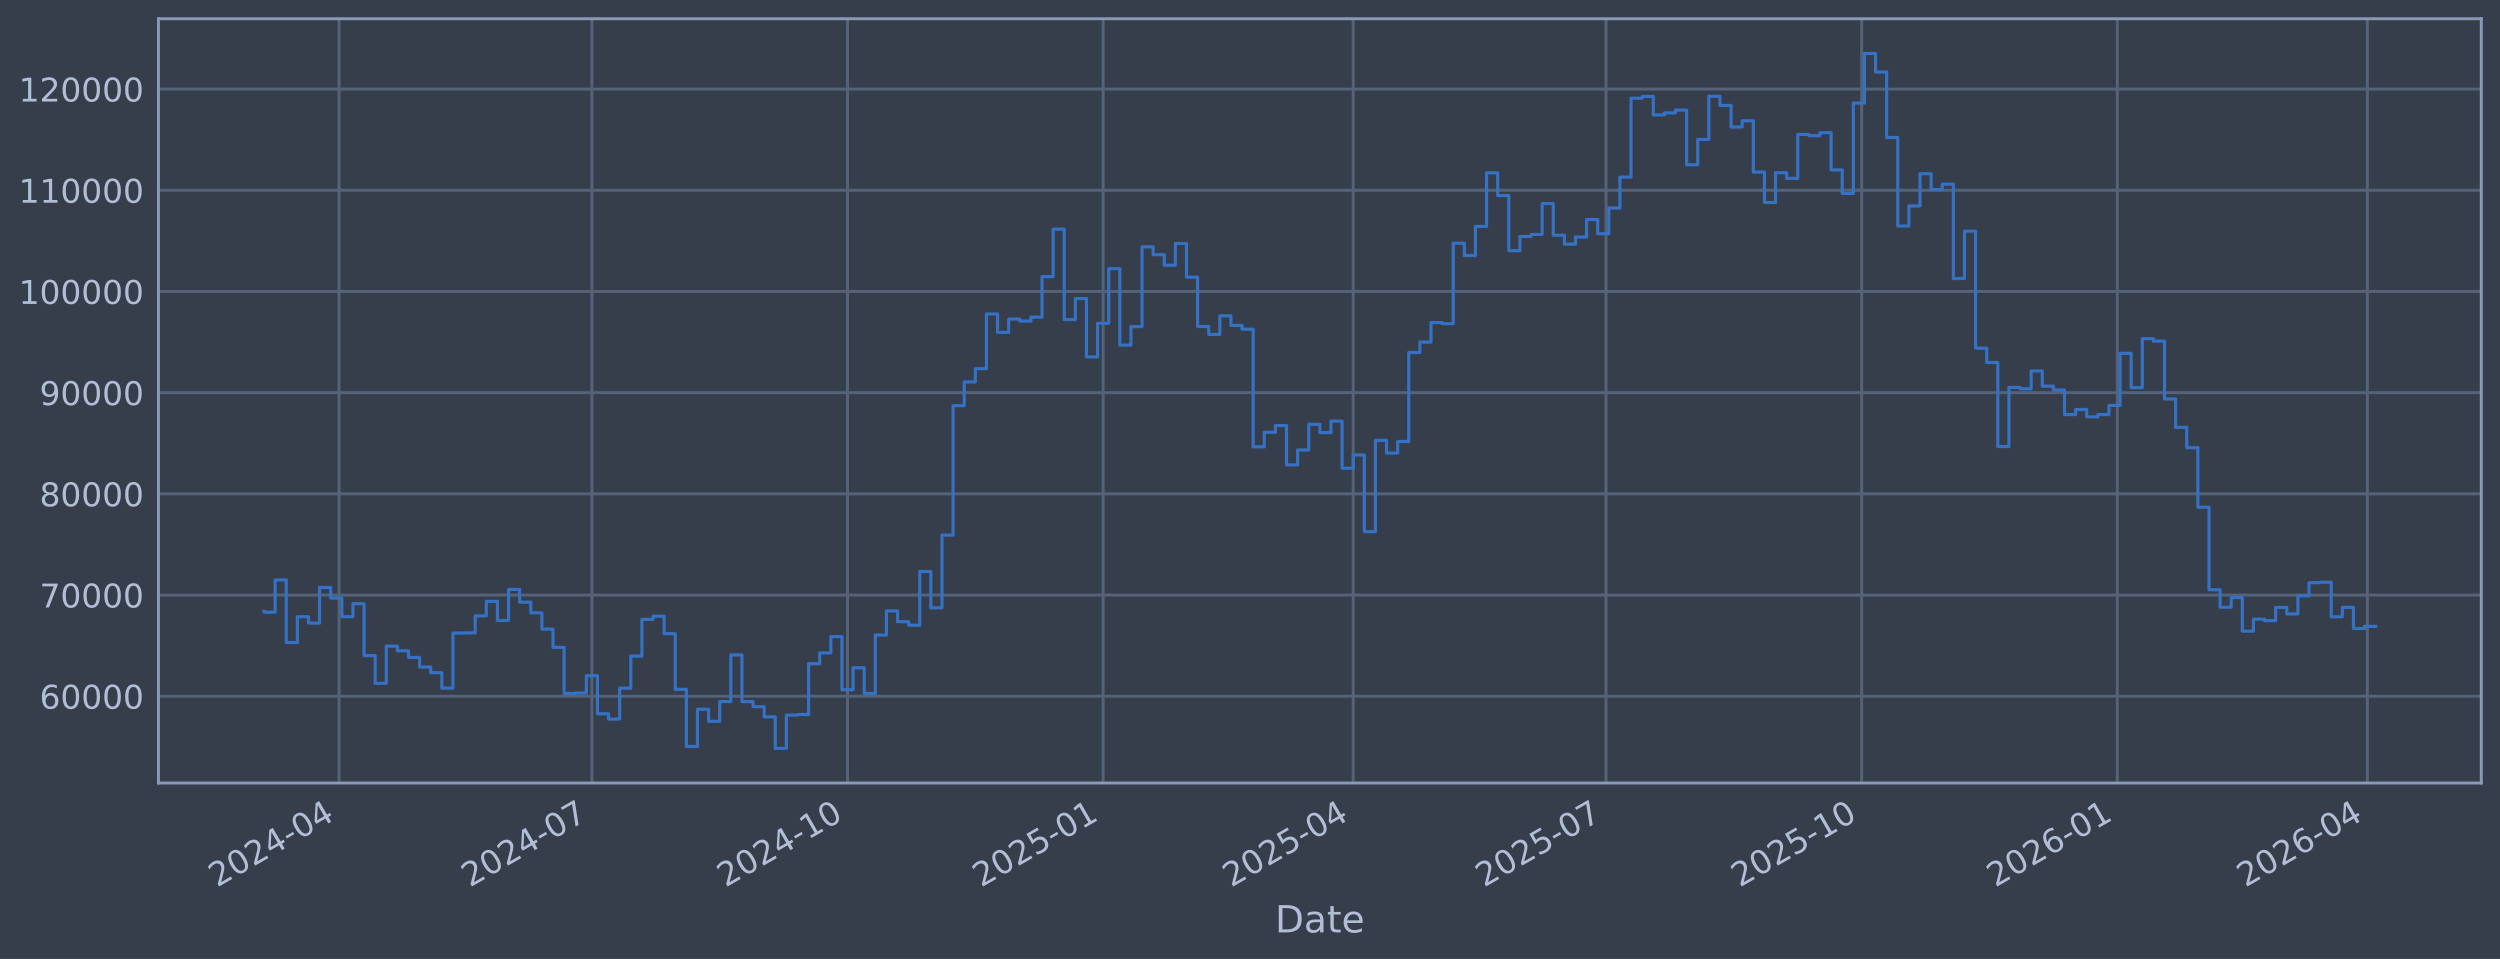
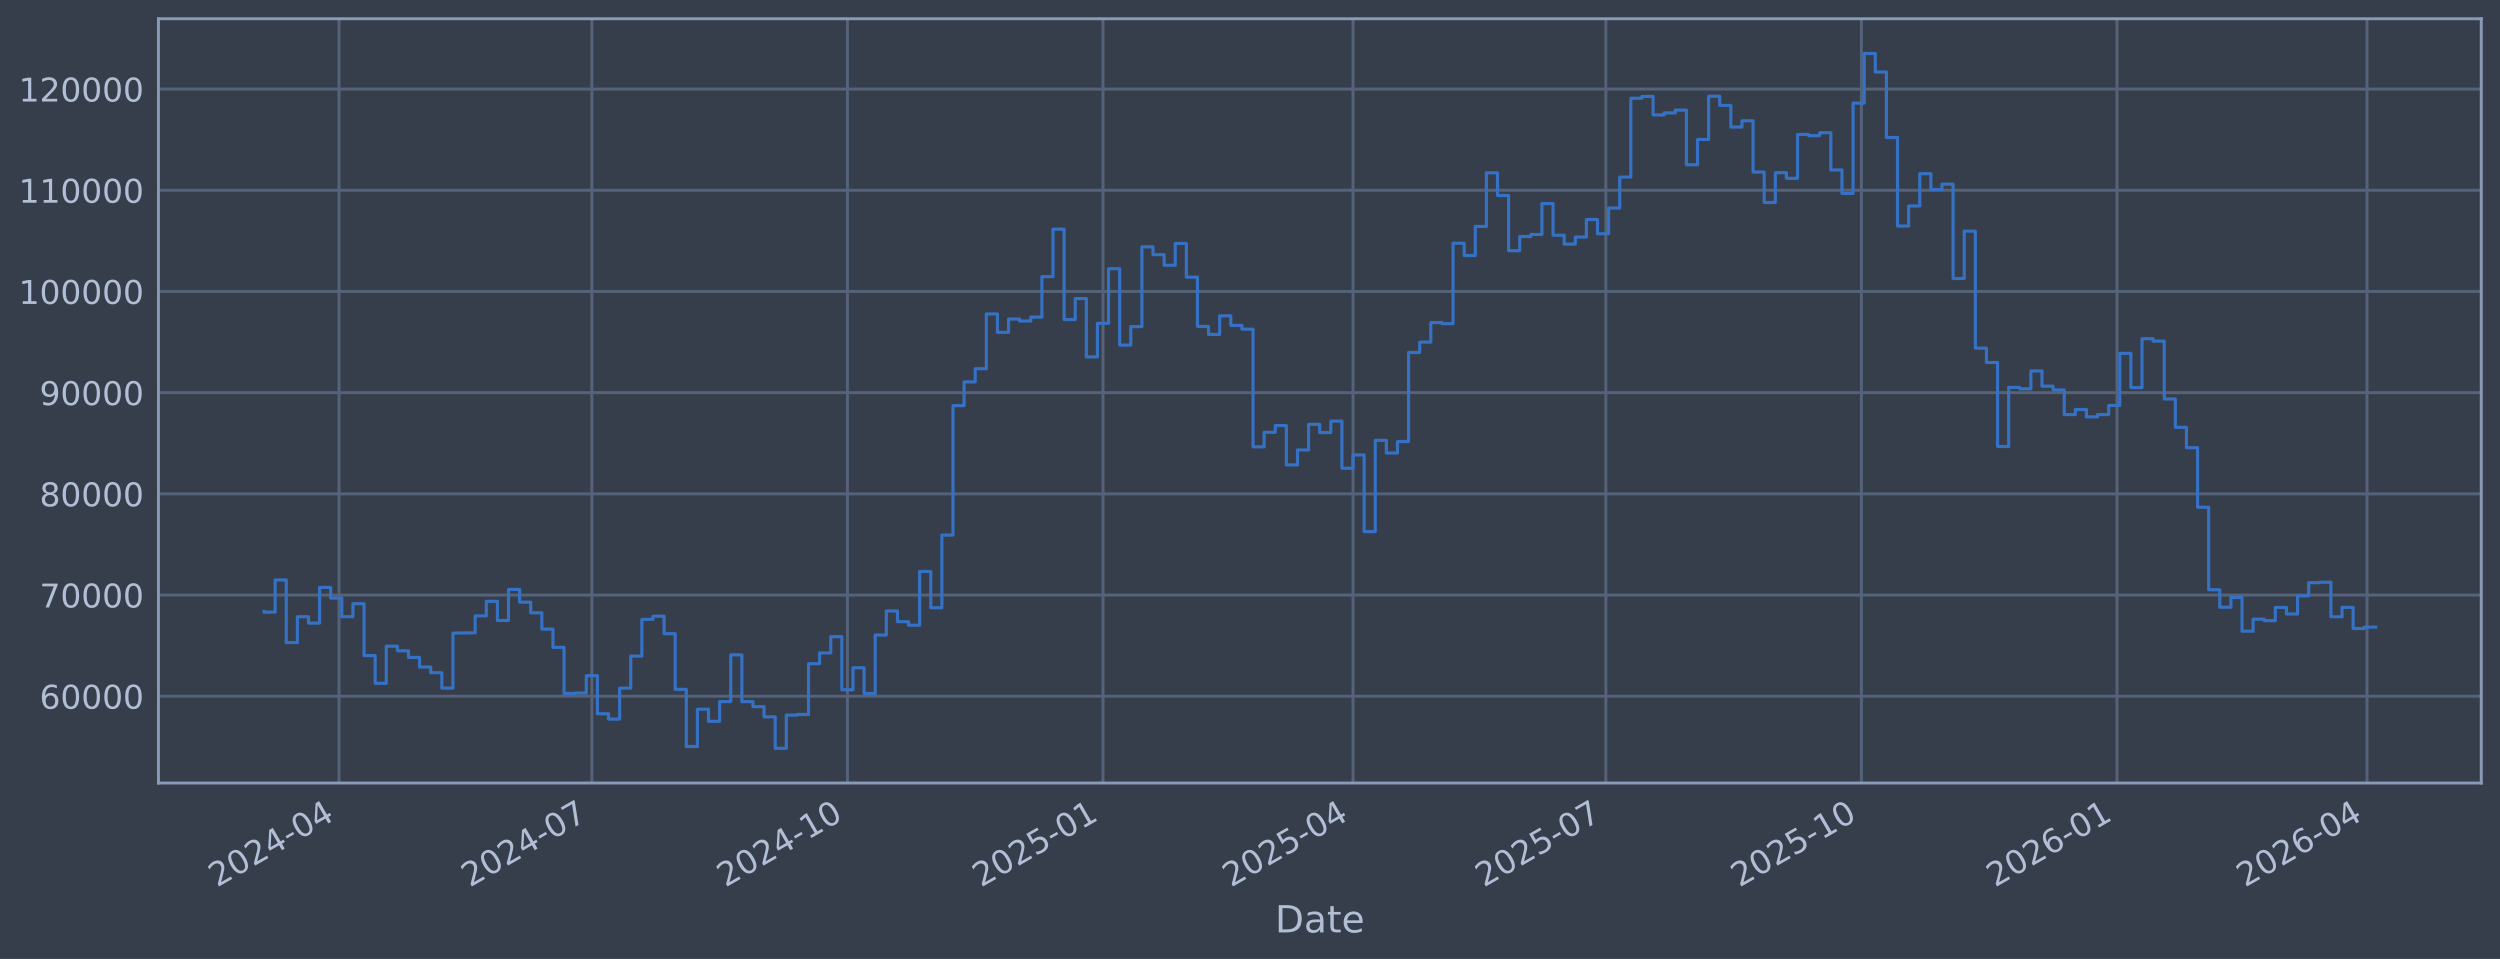
<svg xmlns="http://www.w3.org/2000/svg" xmlns:xlink="http://www.w3.org/1999/xlink" width="960.9pt" height="368.58pt" viewBox="0 0 960.9 368.58" version="1.1">
  <defs>
    <style type="text/css">*{stroke-linejoin: round; stroke-linecap: butt}</style>
  </defs>
  <g id="figure_1">
    <g id="patch_1">
      <path d="M 0 368.58  L 960.9 368.58  L 960.9 0  L 0 0  z " style="fill: #373e4b" />
    </g>
    <g id="axes_1">
      <g id="patch_2">
        <path d="M 60.901 300.96  L 953.701 300.96  L 953.701 7.2  L 60.901 7.2  z " style="fill: #373e4b" />
      </g>
      <g id="matplotlib.axis_1">
        <g id="xtick_1">
          <g id="line2d_1">
-             <path d="M 130.317 300.96  L 130.317 7.2  " clip-path="url(#p5bd92f1c86)" style="fill: none; stroke: #546379; stroke-width: 1.12; stroke-linecap: square" />
+             <path d="M 130.312 300.96  L 130.312 7.2  " clip-path="url(#paea7ab0f42)" style="fill: none; stroke: #546379; stroke-width: 1.12; stroke-linecap: square" />
          </g>
          <g id="line2d_2" />
          <g id="text_1">
-             <g style="fill: #b1bed6" transform="translate(83.4134 341.1745) rotate(-30) scale(0.126 -0.126)">
+             <g style="fill: #b1bed6" transform="translate(83.40892 341.1745) rotate(-30) scale(0.126 -0.126)">
              <defs>
                <path id="DejaVuSans-32" d="M 1228 531  L 3431 531  L 3431 0  L 469 0  L 469 531  Q 828 903 1448 1529  Q 2069 2156 2228 2338  Q 2531 2678 2651 2914  Q 2772 3150 2772 3378  Q 2772 3750 2511 3984  Q 2250 4219 1831 4219  Q 1534 4219 1204 4116  Q 875 4013 500 3803  L 500 4441  Q 881 4594 1212 4672  Q 1544 4750 1819 4750  Q 2544 4750 2975 4387  Q 3406 4025 3406 3419  Q 3406 3131 3298 2873  Q 3191 2616 2906 2266  Q 2828 2175 2409 1742  Q 1991 1309 1228 531  z " transform="scale(0.015625)" />
                <path id="DejaVuSans-30" d="M 2034 4250  Q 1547 4250 1301 3770  Q 1056 3291 1056 2328  Q 1056 1369 1301 889  Q 1547 409 2034 409  Q 2525 409 2770 889  Q 3016 1369 3016 2328  Q 3016 3291 2770 3770  Q 2525 4250 2034 4250  z M 2034 4750  Q 2819 4750 3233 4129  Q 3647 3509 3647 2328  Q 3647 1150 3233 529  Q 2819 -91 2034 -91  Q 1250 -91 836 529  Q 422 1150 422 2328  Q 422 3509 836 4129  Q 1250 4750 2034 4750  z " transform="scale(0.015625)" />
                <path id="DejaVuSans-34" d="M 2419 4116  L 825 1625  L 2419 1625  L 2419 4116  z M 2253 4666  L 3047 4666  L 3047 1625  L 3713 1625  L 3713 1100  L 3047 1100  L 3047 0  L 2419 0  L 2419 1100  L 313 1100  L 313 1709  L 2253 4666  z " transform="scale(0.015625)" />
                <path id="DejaVuSans-2d" d="M 313 2009  L 1997 2009  L 1997 1497  L 313 1497  L 313 2009  z " transform="scale(0.015625)" />
              </defs>
              <use xlink:href="#DejaVuSans-32" />
              <use xlink:href="#DejaVuSans-30" transform="translate(63.62305 0)" />
              <use xlink:href="#DejaVuSans-32" transform="translate(127.2461 0)" />
              <use xlink:href="#DejaVuSans-34" transform="translate(190.8691 0)" />
              <use xlink:href="#DejaVuSans-2d" transform="translate(254.4922 0)" />
              <use xlink:href="#DejaVuSans-30" transform="translate(290.5762 0)" />
              <use xlink:href="#DejaVuSans-34" transform="translate(354.1992 0)" />
            </g>
          </g>
        </g>
        <g id="xtick_2">
          <g id="line2d_3">
-             <path d="M 227.499 300.96  L 227.499 7.2  " clip-path="url(#p5bd92f1c86)" style="fill: none; stroke: #546379; stroke-width: 1.12; stroke-linecap: square" />
+             <path d="M 227.48 300.96  L 227.48 7.2  " clip-path="url(#paea7ab0f42)" style="fill: none; stroke: #546379; stroke-width: 1.12; stroke-linecap: square" />
          </g>
          <g id="line2d_4" />
          <g id="text_2">
-             <g style="fill: #b1bed6" transform="translate(180.5959 341.1745) rotate(-30) scale(0.126 -0.126)">
+             <g style="fill: #b1bed6" transform="translate(180.5763 341.1745) rotate(-30) scale(0.126 -0.126)">
              <defs>
                <path id="DejaVuSans-37" d="M 525 4666  L 3525 4666  L 3525 4397  L 1831 0  L 1172 0  L 2766 4134  L 525 4134  L 525 4666  z " transform="scale(0.015625)" />
              </defs>
              <use xlink:href="#DejaVuSans-32" />
              <use xlink:href="#DejaVuSans-30" transform="translate(63.62305 0)" />
              <use xlink:href="#DejaVuSans-32" transform="translate(127.2461 0)" />
              <use xlink:href="#DejaVuSans-34" transform="translate(190.8691 0)" />
              <use xlink:href="#DejaVuSans-2d" transform="translate(254.4922 0)" />
              <use xlink:href="#DejaVuSans-30" transform="translate(290.5762 0)" />
              <use xlink:href="#DejaVuSans-37" transform="translate(354.1992 0)" />
            </g>
          </g>
        </g>
        <g id="xtick_3">
          <g id="line2d_5">
-             <path d="M 325.75 300.96  L 325.75 7.2  " clip-path="url(#p5bd92f1c86)" style="fill: none; stroke: #546379; stroke-width: 1.12; stroke-linecap: square" />
+             <path d="M 325.715 300.96  L 325.715 7.2  " clip-path="url(#paea7ab0f42)" style="fill: none; stroke: #546379; stroke-width: 1.12; stroke-linecap: square" />
          </g>
          <g id="line2d_6" />
          <g id="text_3">
-             <g style="fill: #b1bed6" transform="translate(278.8463 341.1745) rotate(-30) scale(0.126 -0.126)">
+             <g style="fill: #b1bed6" transform="translate(278.8114 341.1745) rotate(-30) scale(0.126 -0.126)">
              <defs>
                <path id="DejaVuSans-31" d="M 794 531  L 1825 531  L 1825 4091  L 703 3866  L 703 4441  L 1819 4666  L 2450 4666  L 2450 531  L 3481 531  L 3481 0  L 794 0  L 794 531  z " transform="scale(0.015625)" />
              </defs>
              <use xlink:href="#DejaVuSans-32" />
              <use xlink:href="#DejaVuSans-30" transform="translate(63.62305 0)" />
              <use xlink:href="#DejaVuSans-32" transform="translate(127.2461 0)" />
              <use xlink:href="#DejaVuSans-34" transform="translate(190.8691 0)" />
              <use xlink:href="#DejaVuSans-2d" transform="translate(254.4922 0)" />
              <use xlink:href="#DejaVuSans-31" transform="translate(290.5762 0)" />
              <use xlink:href="#DejaVuSans-30" transform="translate(354.1992 0)" />
            </g>
          </g>
        </g>
        <g id="xtick_4">
          <g id="line2d_7">
-             <path d="M 424 300.96  L 424 7.2  " clip-path="url(#p5bd92f1c86)" style="fill: none; stroke: #546379; stroke-width: 1.12; stroke-linecap: square" />
+             <path d="M 423.95 300.96  L 423.95 7.2  " clip-path="url(#paea7ab0f42)" style="fill: none; stroke: #546379; stroke-width: 1.12; stroke-linecap: square" />
          </g>
          <g id="line2d_8" />
          <g id="text_4">
-             <g style="fill: #b1bed6" transform="translate(377.0967 341.1745) rotate(-30) scale(0.126 -0.126)">
+             <g style="fill: #b1bed6" transform="translate(377.0466 341.1745) rotate(-30) scale(0.126 -0.126)">
              <defs>
                <path id="DejaVuSans-35" d="M 691 4666  L 3169 4666  L 3169 4134  L 1269 4134  L 1269 2991  Q 1406 3038 1543 3061  Q 1681 3084 1819 3084  Q 2600 3084 3056 2656  Q 3513 2228 3513 1497  Q 3513 744 3044 326  Q 2575 -91 1722 -91  Q 1428 -91 1123 -41  Q 819 9 494 109  L 494 744  Q 775 591 1075 516  Q 1375 441 1709 441  Q 2250 441 2565 725  Q 2881 1009 2881 1497  Q 2881 1984 2565 2268  Q 2250 2553 1709 2553  Q 1456 2553 1204 2497  Q 953 2441 691 2322  L 691 4666  z " transform="scale(0.015625)" />
              </defs>
              <use xlink:href="#DejaVuSans-32" />
              <use xlink:href="#DejaVuSans-30" transform="translate(63.62305 0)" />
              <use xlink:href="#DejaVuSans-32" transform="translate(127.2461 0)" />
              <use xlink:href="#DejaVuSans-35" transform="translate(190.8691 0)" />
              <use xlink:href="#DejaVuSans-2d" transform="translate(254.4922 0)" />
              <use xlink:href="#DejaVuSans-30" transform="translate(290.5762 0)" />
              <use xlink:href="#DejaVuSans-31" transform="translate(354.1992 0)" />
            </g>
          </g>
        </g>
        <g id="xtick_5">
          <g id="line2d_9">
-             <path d="M 520.115 300.96  L 520.115 7.2  " clip-path="url(#p5bd92f1c86)" style="fill: none; stroke: #546379; stroke-width: 1.12; stroke-linecap: square" />
+             <path d="M 520.049 300.96  L 520.049 7.2  " clip-path="url(#paea7ab0f42)" style="fill: none; stroke: #546379; stroke-width: 1.12; stroke-linecap: square" />
          </g>
          <g id="line2d_10" />
          <g id="text_5">
-             <g style="fill: #b1bed6" transform="translate(473.2112 341.1745) rotate(-30) scale(0.126 -0.126)">
+             <g style="fill: #b1bed6" transform="translate(473.1461 341.1745) rotate(-30) scale(0.126 -0.126)">
              <use xlink:href="#DejaVuSans-32" />
              <use xlink:href="#DejaVuSans-30" transform="translate(63.62305 0)" />
              <use xlink:href="#DejaVuSans-32" transform="translate(127.2461 0)" />
              <use xlink:href="#DejaVuSans-35" transform="translate(190.8691 0)" />
              <use xlink:href="#DejaVuSans-2d" transform="translate(254.4922 0)" />
              <use xlink:href="#DejaVuSans-30" transform="translate(290.5762 0)" />
              <use xlink:href="#DejaVuSans-34" transform="translate(354.1992 0)" />
            </g>
          </g>
        </g>
        <g id="xtick_6">
          <g id="line2d_11">
-             <path d="M 617.297 300.96  L 617.297 7.2  " clip-path="url(#p5bd92f1c86)" style="fill: none; stroke: #546379; stroke-width: 1.12; stroke-linecap: square" />
+             <path d="M 617.217 300.96  L 617.217 7.2  " clip-path="url(#paea7ab0f42)" style="fill: none; stroke: #546379; stroke-width: 1.12; stroke-linecap: square" />
          </g>
          <g id="line2d_12" />
          <g id="text_6">
-             <g style="fill: #b1bed6" transform="translate(570.3937 341.1745) rotate(-30) scale(0.126 -0.126)">
+             <g style="fill: #b1bed6" transform="translate(570.3135 341.1745) rotate(-30) scale(0.126 -0.126)">
              <use xlink:href="#DejaVuSans-32" />
              <use xlink:href="#DejaVuSans-30" transform="translate(63.62305 0)" />
              <use xlink:href="#DejaVuSans-32" transform="translate(127.2461 0)" />
              <use xlink:href="#DejaVuSans-35" transform="translate(190.8691 0)" />
              <use xlink:href="#DejaVuSans-2d" transform="translate(254.4922 0)" />
              <use xlink:href="#DejaVuSans-30" transform="translate(290.5762 0)" />
              <use xlink:href="#DejaVuSans-37" transform="translate(354.1992 0)" />
            </g>
          </g>
        </g>
        <g id="xtick_7">
          <g id="line2d_13">
-             <path d="M 715.547 300.96  L 715.547 7.2  " clip-path="url(#p5bd92f1c86)" style="fill: none; stroke: #546379; stroke-width: 1.12; stroke-linecap: square" />
+             <path d="M 715.452 300.96  L 715.452 7.2  " clip-path="url(#paea7ab0f42)" style="fill: none; stroke: #546379; stroke-width: 1.12; stroke-linecap: square" />
          </g>
          <g id="line2d_14" />
          <g id="text_7">
-             <g style="fill: #b1bed6" transform="translate(668.6441 341.1745) rotate(-30) scale(0.126 -0.126)">
+             <g style="fill: #b1bed6" transform="translate(668.5486 341.1745) rotate(-30) scale(0.126 -0.126)">
              <use xlink:href="#DejaVuSans-32" />
              <use xlink:href="#DejaVuSans-30" transform="translate(63.62305 0)" />
              <use xlink:href="#DejaVuSans-32" transform="translate(127.2461 0)" />
              <use xlink:href="#DejaVuSans-35" transform="translate(190.8691 0)" />
              <use xlink:href="#DejaVuSans-2d" transform="translate(254.4922 0)" />
              <use xlink:href="#DejaVuSans-31" transform="translate(290.5762 0)" />
              <use xlink:href="#DejaVuSans-30" transform="translate(354.1992 0)" />
            </g>
          </g>
        </g>
        <g id="xtick_8">
          <g id="line2d_15">
-             <path d="M 813.798 300.96  L 813.798 7.2  " clip-path="url(#p5bd92f1c86)" style="fill: none; stroke: #546379; stroke-width: 1.12; stroke-linecap: square" />
+             <path d="M 813.687 300.96  L 813.687 7.2  " clip-path="url(#paea7ab0f42)" style="fill: none; stroke: #546379; stroke-width: 1.12; stroke-linecap: square" />
          </g>
          <g id="line2d_16" />
          <g id="text_8">
-             <g style="fill: #b1bed6" transform="translate(766.8945 341.1745) rotate(-30) scale(0.126 -0.126)">
+             <g style="fill: #b1bed6" transform="translate(766.7838 341.1745) rotate(-30) scale(0.126 -0.126)">
              <defs>
                <path id="DejaVuSans-36" d="M 2113 2584  Q 1688 2584 1439 2293  Q 1191 2003 1191 1497  Q 1191 994 1439 701  Q 1688 409 2113 409  Q 2538 409 2786 701  Q 3034 994 3034 1497  Q 3034 2003 2786 2293  Q 2538 2584 2113 2584  z M 3366 4563  L 3366 3988  Q 3128 4100 2886 4159  Q 2644 4219 2406 4219  Q 1781 4219 1451 3797  Q 1122 3375 1075 2522  Q 1259 2794 1537 2939  Q 1816 3084 2150 3084  Q 2853 3084 3261 2657  Q 3669 2231 3669 1497  Q 3669 778 3244 343  Q 2819 -91 2113 -91  Q 1303 -91 875 529  Q 447 1150 447 2328  Q 447 3434 972 4092  Q 1497 4750 2381 4750  Q 2619 4750 2861 4703  Q 3103 4656 3366 4563  z " transform="scale(0.015625)" />
              </defs>
              <use xlink:href="#DejaVuSans-32" />
              <use xlink:href="#DejaVuSans-30" transform="translate(63.62305 0)" />
              <use xlink:href="#DejaVuSans-32" transform="translate(127.2461 0)" />
              <use xlink:href="#DejaVuSans-36" transform="translate(190.8691 0)" />
              <use xlink:href="#DejaVuSans-2d" transform="translate(254.4922 0)" />
              <use xlink:href="#DejaVuSans-30" transform="translate(290.5762 0)" />
              <use xlink:href="#DejaVuSans-31" transform="translate(354.1992 0)" />
            </g>
          </g>
        </g>
        <g id="xtick_9">
          <g id="line2d_17">
-             <path d="M 909.912 300.96  L 909.912 7.2  " clip-path="url(#p5bd92f1c86)" style="fill: none; stroke: #546379; stroke-width: 1.12; stroke-linecap: square" />
+             <path d="M 909.787 300.96  L 909.787 7.2  " clip-path="url(#paea7ab0f42)" style="fill: none; stroke: #546379; stroke-width: 1.12; stroke-linecap: square" />
          </g>
          <g id="line2d_18" />
          <g id="text_9">
-             <g style="fill: #b1bed6" transform="translate(863.0091 341.1745) rotate(-30) scale(0.126 -0.126)">
+             <g style="fill: #b1bed6" transform="translate(862.8834 341.1745) rotate(-30) scale(0.126 -0.126)">
              <use xlink:href="#DejaVuSans-32" />
              <use xlink:href="#DejaVuSans-30" transform="translate(63.62305 0)" />
              <use xlink:href="#DejaVuSans-32" transform="translate(127.2461 0)" />
              <use xlink:href="#DejaVuSans-36" transform="translate(190.8691 0)" />
              <use xlink:href="#DejaVuSans-2d" transform="translate(254.4922 0)" />
              <use xlink:href="#DejaVuSans-30" transform="translate(290.5762 0)" />
              <use xlink:href="#DejaVuSans-34" transform="translate(354.1992 0)" />
            </g>
          </g>
        </g>
        <g id="text_10">
          <g style="fill: #b1bed6" transform="translate(490.0914 358.3856) scale(0.144 -0.144)">
            <defs>
              <path id="DejaVuSans-44" d="M 1259 4147  L 1259 519  L 2022 519  Q 2988 519 3436 956  Q 3884 1394 3884 2338  Q 3884 3275 3436 3711  Q 2988 4147 2022 4147  L 1259 4147  z M 628 4666  L 1925 4666  Q 3281 4666 3915 4102  Q 4550 3538 4550 2338  Q 4550 1131 3912 565  Q 3275 0 1925 0  L 628 0  L 628 4666  z " transform="scale(0.015625)" />
              <path id="DejaVuSans-61" d="M 2194 1759  Q 1497 1759 1228 1600  Q 959 1441 959 1056  Q 959 750 1161 570  Q 1363 391 1709 391  Q 2188 391 2477 730  Q 2766 1069 2766 1631  L 2766 1759  L 2194 1759  z M 3341 1997  L 3341 0  L 2766 0  L 2766 531  Q 2569 213 2275 61  Q 1981 -91 1556 -91  Q 1019 -91 701 211  Q 384 513 384 1019  Q 384 1609 779 1909  Q 1175 2209 1959 2209  L 2766 2209  L 2766 2266  Q 2766 2663 2505 2880  Q 2244 3097 1772 3097  Q 1472 3097 1187 3025  Q 903 2953 641 2809  L 641 3341  Q 956 3463 1253 3523  Q 1550 3584 1831 3584  Q 2591 3584 2966 3190  Q 3341 2797 3341 1997  z " transform="scale(0.015625)" />
              <path id="DejaVuSans-74" d="M 1172 4494  L 1172 3500  L 2356 3500  L 2356 3053  L 1172 3053  L 1172 1153  Q 1172 725 1289 603  Q 1406 481 1766 481  L 2356 481  L 2356 0  L 1766 0  Q 1100 0 847 248  Q 594 497 594 1153  L 594 3053  L 172 3053  L 172 3500  L 594 3500  L 594 4494  L 1172 4494  z " transform="scale(0.015625)" />
              <path id="DejaVuSans-65" d="M 3597 1894  L 3597 1613  L 953 1613  Q 991 1019 1311 708  Q 1631 397 2203 397  Q 2534 397 2845 478  Q 3156 559 3463 722  L 3463 178  Q 3153 47 2828 -22  Q 2503 -91 2169 -91  Q 1331 -91 842 396  Q 353 884 353 1716  Q 353 2575 817 3079  Q 1281 3584 2069 3584  Q 2775 3584 3186 3129  Q 3597 2675 3597 1894  z M 3022 2063  Q 3016 2534 2758 2815  Q 2500 3097 2075 3097  Q 1594 3097 1305 2825  Q 1016 2553 972 2059  L 3022 2063  z " transform="scale(0.015625)" />
            </defs>
            <use xlink:href="#DejaVuSans-44" />
            <use xlink:href="#DejaVuSans-61" transform="translate(77.00195 0)" />
            <use xlink:href="#DejaVuSans-74" transform="translate(138.2812 0)" />
            <use xlink:href="#DejaVuSans-65" transform="translate(177.4902 0)" />
          </g>
        </g>
      </g>
      <g id="matplotlib.axis_2">
        <g id="ytick_1">
          <g id="line2d_19">
-             <path d="M 60.901 267.605  L 953.701 267.605  " clip-path="url(#p5bd92f1c86)" style="fill: none; stroke: #546379; stroke-width: 1.12; stroke-linecap: square" />
+             <path d="M 60.901 267.605  L 953.701 267.605  " clip-path="url(#paea7ab0f42)" style="fill: none; stroke: #546379; stroke-width: 1.12; stroke-linecap: square" />
          </g>
          <g id="line2d_20" />
          <g id="text_11">
            <g style="fill: #b1bed6" transform="translate(15.21675 272.3918) scale(0.126 -0.126)">
              <use xlink:href="#DejaVuSans-36" />
              <use xlink:href="#DejaVuSans-30" transform="translate(63.62305 0)" />
              <use xlink:href="#DejaVuSans-30" transform="translate(127.2461 0)" />
              <use xlink:href="#DejaVuSans-30" transform="translate(190.8691 0)" />
              <use xlink:href="#DejaVuSans-30" transform="translate(254.4922 0)" />
            </g>
          </g>
        </g>
        <g id="ytick_2">
          <g id="line2d_21">
-             <path d="M 60.901 228.711  L 953.701 228.711  " clip-path="url(#p5bd92f1c86)" style="fill: none; stroke: #546379; stroke-width: 1.12; stroke-linecap: square" />
+             <path d="M 60.901 228.711  L 953.701 228.711  " clip-path="url(#paea7ab0f42)" style="fill: none; stroke: #546379; stroke-width: 1.12; stroke-linecap: square" />
          </g>
          <g id="line2d_22" />
          <g id="text_12">
            <g style="fill: #b1bed6" transform="translate(15.21675 233.4979) scale(0.126 -0.126)">
              <use xlink:href="#DejaVuSans-37" />
              <use xlink:href="#DejaVuSans-30" transform="translate(63.62305 0)" />
              <use xlink:href="#DejaVuSans-30" transform="translate(127.2461 0)" />
              <use xlink:href="#DejaVuSans-30" transform="translate(190.8691 0)" />
              <use xlink:href="#DejaVuSans-30" transform="translate(254.4922 0)" />
            </g>
          </g>
        </g>
        <g id="ytick_3">
          <g id="line2d_23">
-             <path d="M 60.901 189.817  L 953.701 189.817  " clip-path="url(#p5bd92f1c86)" style="fill: none; stroke: #546379; stroke-width: 1.12; stroke-linecap: square" />
+             <path d="M 60.901 189.817  L 953.701 189.817  " clip-path="url(#paea7ab0f42)" style="fill: none; stroke: #546379; stroke-width: 1.12; stroke-linecap: square" />
          </g>
          <g id="line2d_24" />
          <g id="text_13">
            <g style="fill: #b1bed6" transform="translate(15.21675 194.604) scale(0.126 -0.126)">
              <defs>
                <path id="DejaVuSans-38" d="M 2034 2216  Q 1584 2216 1326 1975  Q 1069 1734 1069 1313  Q 1069 891 1326 650  Q 1584 409 2034 409  Q 2484 409 2743 651  Q 3003 894 3003 1313  Q 3003 1734 2745 1975  Q 2488 2216 2034 2216  z M 1403 2484  Q 997 2584 770 2862  Q 544 3141 544 3541  Q 544 4100 942 4425  Q 1341 4750 2034 4750  Q 2731 4750 3128 4425  Q 3525 4100 3525 3541  Q 3525 3141 3298 2862  Q 3072 2584 2669 2484  Q 3125 2378 3379 2068  Q 3634 1759 3634 1313  Q 3634 634 3220 271  Q 2806 -91 2034 -91  Q 1263 -91 848 271  Q 434 634 434 1313  Q 434 1759 690 2068  Q 947 2378 1403 2484  z M 1172 3481  Q 1172 3119 1398 2916  Q 1625 2713 2034 2713  Q 2441 2713 2670 2916  Q 2900 3119 2900 3481  Q 2900 3844 2670 4047  Q 2441 4250 2034 4250  Q 1625 4250 1398 4047  Q 1172 3844 1172 3481  z " transform="scale(0.015625)" />
              </defs>
              <use xlink:href="#DejaVuSans-38" />
              <use xlink:href="#DejaVuSans-30" transform="translate(63.62305 0)" />
              <use xlink:href="#DejaVuSans-30" transform="translate(127.2461 0)" />
              <use xlink:href="#DejaVuSans-30" transform="translate(190.8691 0)" />
              <use xlink:href="#DejaVuSans-30" transform="translate(254.4922 0)" />
            </g>
          </g>
        </g>
        <g id="ytick_4">
          <g id="line2d_25">
-             <path d="M 60.901 150.923  L 953.701 150.923  " clip-path="url(#p5bd92f1c86)" style="fill: none; stroke: #546379; stroke-width: 1.12; stroke-linecap: square" />
+             <path d="M 60.901 150.923  L 953.701 150.923  " clip-path="url(#paea7ab0f42)" style="fill: none; stroke: #546379; stroke-width: 1.12; stroke-linecap: square" />
          </g>
          <g id="line2d_26" />
          <g id="text_14">
            <g style="fill: #b1bed6" transform="translate(15.21675 155.7101) scale(0.126 -0.126)">
              <defs>
                <path id="DejaVuSans-39" d="M 703 97  L 703 672  Q 941 559 1184 500  Q 1428 441 1663 441  Q 2288 441 2617 861  Q 2947 1281 2994 2138  Q 2813 1869 2534 1725  Q 2256 1581 1919 1581  Q 1219 1581 811 2004  Q 403 2428 403 3163  Q 403 3881 828 4315  Q 1253 4750 1959 4750  Q 2769 4750 3195 4129  Q 3622 3509 3622 2328  Q 3622 1225 3098 567  Q 2575 -91 1691 -91  Q 1453 -91 1209 -44  Q 966 3 703 97  z M 1959 2075  Q 2384 2075 2632 2365  Q 2881 2656 2881 3163  Q 2881 3666 2632 3958  Q 2384 4250 1959 4250  Q 1534 4250 1286 3958  Q 1038 3666 1038 3163  Q 1038 2656 1286 2365  Q 1534 2075 1959 2075  z " transform="scale(0.015625)" />
              </defs>
              <use xlink:href="#DejaVuSans-39" />
              <use xlink:href="#DejaVuSans-30" transform="translate(63.62305 0)" />
              <use xlink:href="#DejaVuSans-30" transform="translate(127.2461 0)" />
              <use xlink:href="#DejaVuSans-30" transform="translate(190.8691 0)" />
              <use xlink:href="#DejaVuSans-30" transform="translate(254.4922 0)" />
            </g>
          </g>
        </g>
        <g id="ytick_5">
          <g id="line2d_27">
-             <path d="M 60.901 112.029  L 953.701 112.029  " clip-path="url(#p5bd92f1c86)" style="fill: none; stroke: #546379; stroke-width: 1.12; stroke-linecap: square" />
+             <path d="M 60.901 112.029  L 953.701 112.029  " clip-path="url(#paea7ab0f42)" style="fill: none; stroke: #546379; stroke-width: 1.12; stroke-linecap: square" />
          </g>
          <g id="line2d_28" />
          <g id="text_15">
            <g style="fill: #b1bed6" transform="translate(7.2 116.8162) scale(0.126 -0.126)">
              <use xlink:href="#DejaVuSans-31" />
              <use xlink:href="#DejaVuSans-30" transform="translate(63.62305 0)" />
              <use xlink:href="#DejaVuSans-30" transform="translate(127.2461 0)" />
              <use xlink:href="#DejaVuSans-30" transform="translate(190.8691 0)" />
              <use xlink:href="#DejaVuSans-30" transform="translate(254.4922 0)" />
              <use xlink:href="#DejaVuSans-30" transform="translate(318.1152 0)" />
            </g>
          </g>
        </g>
        <g id="ytick_6">
          <g id="line2d_29">
-             <path d="M 60.901 73.135  L 953.701 73.135  " clip-path="url(#p5bd92f1c86)" style="fill: none; stroke: #546379; stroke-width: 1.12; stroke-linecap: square" />
+             <path d="M 60.901 73.135  L 953.701 73.135  " clip-path="url(#paea7ab0f42)" style="fill: none; stroke: #546379; stroke-width: 1.12; stroke-linecap: square" />
          </g>
          <g id="line2d_30" />
          <g id="text_16">
            <g style="fill: #b1bed6" transform="translate(7.2 77.92225) scale(0.126 -0.126)">
              <use xlink:href="#DejaVuSans-31" />
              <use xlink:href="#DejaVuSans-31" transform="translate(63.62305 0)" />
              <use xlink:href="#DejaVuSans-30" transform="translate(127.2461 0)" />
              <use xlink:href="#DejaVuSans-30" transform="translate(190.8691 0)" />
              <use xlink:href="#DejaVuSans-30" transform="translate(254.4922 0)" />
              <use xlink:href="#DejaVuSans-30" transform="translate(318.1152 0)" />
            </g>
          </g>
        </g>
        <g id="ytick_7">
          <g id="line2d_31">
-             <path d="M 60.901 34.241  L 953.701 34.241  " clip-path="url(#p5bd92f1c86)" style="fill: none; stroke: #546379; stroke-width: 1.12; stroke-linecap: square" />
+             <path d="M 60.901 34.241  L 953.701 34.241  " clip-path="url(#paea7ab0f42)" style="fill: none; stroke: #546379; stroke-width: 1.12; stroke-linecap: square" />
          </g>
          <g id="line2d_32" />
          <g id="text_17">
            <g style="fill: #b1bed6" transform="translate(7.2 39.02834) scale(0.126 -0.126)">
              <use xlink:href="#DejaVuSans-31" />
              <use xlink:href="#DejaVuSans-32" transform="translate(63.62305 0)" />
              <use xlink:href="#DejaVuSans-30" transform="translate(127.2461 0)" />
              <use xlink:href="#DejaVuSans-30" transform="translate(190.8691 0)" />
              <use xlink:href="#DejaVuSans-30" transform="translate(254.4922 0)" />
              <use xlink:href="#DejaVuSans-30" transform="translate(318.1152 0)" />
            </g>
          </g>
        </g>
      </g>
      <g id="line2d_33">
-         <path d="M 101.482 235.021  L 101.482 235.296  L 105.754 235.296  L 105.754 222.919  L 110.026 222.919  L 110.026 246.977  L 114.298 246.977  L 114.298 237.045  L 118.569 237.045  L 118.569 239.499  L 122.841 239.499  L 122.841 225.776  L 127.113 225.776  L 127.113 229.873  L 131.385 229.873  L 131.385 237.044  L 135.656 237.044  L 135.656 232.049  L 139.928 232.049  L 139.928 251.97  L 144.2 251.97  L 144.2 262.624  L 148.472 262.624  L 148.472 248.353  L 152.743 248.353  L 152.743 250.156  L 157.015 250.156  L 157.015 252.698  L 161.287 252.698  L 161.287 256.383  L 165.559 256.383  L 165.559 258.568  L 169.83 258.568  L 169.83 264.471  L 174.102 264.471  L 174.102 243.338  L 182.646 243.234  L 182.646 236.714  L 186.917 236.714  L 186.917 231.145  L 191.189 231.145  L 191.189 238.493  L 195.461 238.493  L 195.461 226.559  L 199.733 226.559  L 199.733 231.442  L 204.004 231.442  L 204.004 235.557  L 208.276 235.557  L 208.276 241.791  L 212.548 241.791  L 212.548 248.818  L 216.82 248.818  L 216.82 266.518  L 221.092 266.518  L 221.092 266.377  L 225.363 266.377  L 225.363 259.716  L 229.635 259.716  L 229.635 274.352  L 233.907 274.352  L 233.907 276.383  L 238.179 276.383  L 238.179 264.5  L 242.45 264.5  L 242.45 252.169  L 246.722 252.169  L 246.722 238.056  L 250.994 238.056  L 250.994 236.821  L 255.266 236.821  L 255.266 243.568  L 259.537 243.568  L 259.537 264.973  L 263.809 264.973  L 263.809 286.922  L 268.081 286.922  L 268.081 272.595  L 272.353 272.595  L 272.353 277.237  L 276.624 277.237  L 276.624 269.643  L 280.896 269.643  L 280.896 251.728  L 285.168 251.728  L 285.168 269.679  L 289.44 269.679  L 289.44 271.615  L 293.711 271.615  L 293.711 275.513  L 297.983 275.513  L 297.983 287.607  L 302.255 287.607  L 302.255 274.853  L 306.527 274.853  L 306.527 274.625  L 310.798 274.625  L 310.798 255.107  L 315.07 255.107  L 315.07 250.962  L 319.342 250.962  L 319.342 244.702  L 323.614 244.702  L 323.614 265.118  L 327.885 265.118  L 327.885 256.656  L 332.157 256.656  L 332.157 266.558  L 336.429 266.558  L 336.429 244.08  L 340.701 244.08  L 340.701 234.832  L 344.972 234.832  L 344.972 238.947  L 349.244 238.947  L 349.244 240.306  L 353.516 240.306  L 353.516 219.649  L 357.788 219.649  L 357.788 233.595  L 362.06 233.595  L 362.06 205.661  L 366.331 205.661  L 366.331 155.902  L 370.603 155.902  L 370.603 146.788  L 374.875 146.788  L 374.875 141.707  L 379.147 141.707  L 379.147 120.675  L 383.418 120.675  L 383.418 127.754  L 387.69 127.754  L 387.69 122.633  L 391.962 122.633  L 391.962 123.388  L 396.234 123.388  L 396.234 121.887  L 400.505 121.887  L 400.505 106.321  L 404.777 106.321  L 404.777 88.086  L 409.049 88.086  L 409.049 122.816  L 413.321 122.816  L 413.321 114.751  L 417.592 114.751  L 417.592 137.169  L 421.864 137.169  L 421.864 124.267  L 426.136 124.267  L 426.136 103.265  L 430.408 103.265  L 430.408 132.633  L 434.679 132.633  L 434.679 125.536  L 438.951 125.536  L 438.951 94.881  L 443.223 94.881  L 443.223 97.883  L 447.495 97.883  L 447.495 101.945  L 451.766 101.945  L 451.766 93.578  L 456.038 93.578  L 456.038 106.527  L 460.31 106.527  L 460.31 125.484  L 464.582 125.484  L 464.582 128.551  L 468.853 128.551  L 468.853 121.388  L 473.125 121.388  L 473.125 125.087  L 477.397 125.087  L 477.397 126.518  L 481.669 126.518  L 481.669 171.747  L 485.94 171.747  L 485.94 166.163  L 490.212 166.163  L 490.212 163.581  L 494.484 163.581  L 494.484 178.696  L 498.756 178.696  L 498.756 172.939  L 503.027 172.939  L 503.027 163.106  L 507.299 163.106  L 507.299 166.259  L 511.571 166.259  L 511.571 161.861  L 515.843 161.861  L 515.843 179.972  L 520.115 179.972  L 520.115 174.874  L 524.386 174.874  L 524.386 204.338  L 528.658 204.338  L 528.658 169.268  L 532.93 169.268  L 532.93 174.129  L 537.202 174.129  L 537.202 169.699  L 541.473 169.699  L 541.473 135.479  L 545.745 135.479  L 545.745 131.483  L 550.017 131.483  L 550.017 123.981  L 554.289 123.981  L 554.289 124.404  L 558.56 124.404  L 558.56 93.491  L 562.832 93.491  L 562.832 98.213  L 567.104 98.213  L 567.104 87.041  L 571.376 87.041  L 571.376 66.437  L 575.647 66.437  L 575.647 75.153  L 579.919 75.153  L 579.919 96.364  L 584.191 96.364  L 584.191 90.892  L 588.463 90.892  L 588.463 90.12  L 592.734 90.12  L 592.734 78.236  L 597.006 78.236  L 597.006 90.409  L 601.278 90.409  L 601.278 93.825  L 605.55 93.825  L 605.55 91.103  L 609.821 91.103  L 609.821 84.374  L 614.093 84.374  L 614.093 89.837  L 618.365 89.837  L 618.365 79.968  L 622.637 79.968  L 622.637 68.059  L 626.908 68.059  L 626.908 37.76  L 631.18 37.76  L 631.18 37.054  L 635.452 37.054  L 635.452 44.172  L 639.724 44.172  L 639.724 43.388  L 643.995 43.388  L 643.995 42.31  L 648.267 42.31  L 648.267 63.327  L 652.539 63.327  L 652.539 53.593  L 656.811 53.593  L 656.811 36.982  L 661.082 36.982  L 661.082 40.511  L 665.354 40.511  L 665.354 48.822  L 669.626 48.822  L 669.626 46.427  L 673.898 46.427  L 673.898 66.121  L 678.17 66.121  L 678.17 77.838  L 682.441 77.838  L 682.441 66.377  L 686.713 66.377  L 686.713 68.563  L 690.985 68.563  L 690.985 51.675  L 695.257 51.675  L 695.257 52.123  L 699.528 52.123  L 699.528 50.999  L 703.8 50.999  L 703.8 65.316  L 708.072 65.316  L 708.072 74.345  L 712.344 74.345  L 712.344 39.618  L 716.615 39.618  L 716.615 20.553  L 720.887 20.553  L 720.887 27.69  L 725.159 27.69  L 725.159 52.846  L 729.431 52.846  L 729.431 86.88  L 733.702 86.88  L 733.702 79.171  L 737.974 79.171  L 737.974 66.766  L 742.246 66.766  L 742.246 72.869  L 746.518 72.869  L 746.518 70.794  L 750.789 70.794  L 750.789 107.041  L 755.061 107.041  L 755.061 88.839  L 759.333 88.839  L 759.333 133.813  L 763.605 133.813  L 763.605 139.336  L 767.876 139.336  L 767.876 171.624  L 772.148 171.624  L 772.148 148.91  L 776.42 148.91  L 776.42 149.459  L 780.692 149.459  L 780.692 142.592  L 784.963 142.592  L 784.963 148.42  L 789.235 148.42  L 789.235 149.875  L 793.507 149.875  L 793.507 159.342  L 797.779 159.342  L 797.779 157.39  L 802.05 157.39  L 802.05 160.227  L 806.322 160.227  L 806.322 159.343  L 810.594 159.343  L 810.594 155.843  L 814.866 155.843  L 814.866 135.823  L 819.138 135.823  L 819.138 148.995  L 823.409 148.995  L 823.409 130.178  L 827.681 130.178  L 827.681 131.095  L 831.953 131.095  L 831.953 153.355  L 836.225 153.355  L 836.225 164.26  L 840.496 164.26  L 840.496 172.068  L 844.768 172.068  L 844.768 194.952  L 849.04 194.952  L 849.04 226.687  L 853.312 226.687  L 853.312 233.401  L 857.583 233.401  L 857.583 229.665  L 861.855 229.665  L 861.855 242.605  L 866.127 242.605  L 866.127 237.987  L 870.399 237.987  L 870.399 238.548  L 874.67 238.548  L 874.67 233.472  L 878.942 233.472  L 878.942 235.99  L 883.214 235.99  L 883.214 229.013  L 887.486 229.013  L 887.486 223.971  L 891.757 223.971  L 891.757 223.797  L 896.029 223.797  L 896.029 237.074  L 900.301 237.074  L 900.301 233.458  L 904.573 233.458  L 904.573 241.567  L 908.844 241.567  L 908.844 240.757  L 913.119 240.757  L 913.119 240.757  " clip-path="url(#p5bd92f1c86)" style="fill: none; stroke: #3572c6; stroke-width: 1.2; stroke-linecap: square" />
+         <path d="M 101.482 235.021  L 101.482 235.296  L 105.753 235.296  L 105.753 222.919  L 110.025 222.919  L 110.025 246.977  L 114.296 246.977  L 114.296 237.045  L 118.567 237.045  L 118.567 239.499  L 122.838 239.499  L 122.838 225.776  L 127.109 225.776  L 127.109 229.873  L 131.38 229.873  L 131.38 237.044  L 135.651 237.044  L 135.651 232.049  L 139.922 232.049  L 139.922 251.97  L 144.193 251.97  L 144.193 262.624  L 148.464 262.624  L 148.464 248.353  L 152.735 248.353  L 152.735 250.156  L 157.007 250.156  L 157.007 252.698  L 161.278 252.698  L 161.278 256.383  L 165.549 256.383  L 165.549 258.568  L 169.82 258.568  L 169.82 264.471  L 174.091 264.471  L 174.091 243.338  L 182.633 243.234  L 182.633 236.714  L 186.904 236.714  L 186.904 231.145  L 191.175 231.145  L 191.175 238.493  L 195.446 238.493  L 195.446 226.559  L 199.717 226.559  L 199.717 231.442  L 203.989 231.442  L 203.989 235.557  L 208.26 235.557  L 208.26 241.791  L 212.531 241.791  L 212.531 248.818  L 216.802 248.818  L 216.802 266.518  L 221.073 266.518  L 221.073 266.377  L 225.344 266.377  L 225.344 259.716  L 229.615 259.716  L 229.615 274.352  L 233.886 274.352  L 233.886 276.383  L 238.157 276.383  L 238.157 264.5  L 242.428 264.5  L 242.428 252.169  L 246.699 252.169  L 246.699 238.056  L 250.971 238.056  L 250.971 236.821  L 255.242 236.821  L 255.242 243.568  L 259.513 243.568  L 259.513 264.973  L 263.784 264.973  L 263.784 286.922  L 268.055 286.922  L 268.055 272.595  L 272.326 272.595  L 272.326 277.237  L 276.597 277.237  L 276.597 269.643  L 280.868 269.643  L 280.868 251.728  L 285.139 251.728  L 285.139 269.679  L 289.41 269.679  L 289.41 271.615  L 293.681 271.615  L 293.681 275.513  L 297.953 275.513  L 297.953 287.607  L 302.224 287.607  L 302.224 274.853  L 306.495 274.853  L 306.495 274.625  L 310.766 274.625  L 310.766 255.107  L 315.037 255.107  L 315.037 250.962  L 319.308 250.962  L 319.308 244.702  L 323.579 244.702  L 323.579 265.118  L 327.85 265.118  L 327.85 256.656  L 332.121 256.656  L 332.121 266.558  L 336.392 266.558  L 336.392 244.08  L 340.664 244.08  L 340.664 234.832  L 344.935 234.832  L 344.935 238.947  L 349.206 238.947  L 349.206 240.306  L 353.477 240.306  L 353.477 219.649  L 357.748 219.649  L 357.748 233.595  L 362.019 233.595  L 362.019 205.661  L 366.29 205.661  L 366.29 155.902  L 370.561 155.902  L 370.561 146.788  L 374.832 146.788  L 374.832 141.707  L 379.103 141.707  L 379.103 120.675  L 383.374 120.675  L 383.374 127.754  L 387.646 127.754  L 387.646 122.633  L 391.917 122.633  L 391.917 123.388  L 396.188 123.388  L 396.188 121.887  L 400.459 121.887  L 400.459 106.321  L 404.73 106.321  L 404.73 88.086  L 409.001 88.086  L 409.001 122.816  L 413.272 122.816  L 413.272 114.751  L 417.543 114.751  L 417.543 137.169  L 421.814 137.169  L 421.814 124.267  L 426.085 124.267  L 426.085 103.265  L 430.356 103.265  L 430.356 132.633  L 434.628 132.633  L 434.628 125.536  L 438.899 125.536  L 438.899 94.881  L 443.17 94.881  L 443.17 97.883  L 447.441 97.883  L 447.441 101.945  L 451.712 101.945  L 451.712 93.578  L 455.983 93.578  L 455.983 106.527  L 460.254 106.527  L 460.254 125.484  L 464.525 125.484  L 464.525 128.551  L 468.796 128.551  L 468.796 121.388  L 473.067 121.388  L 473.067 125.087  L 477.338 125.087  L 477.338 126.518  L 481.61 126.518  L 481.61 171.747  L 485.881 171.747  L 485.881 166.163  L 490.152 166.163  L 490.152 163.581  L 494.423 163.581  L 494.423 178.696  L 498.694 178.696  L 498.694 172.939  L 502.965 172.939  L 502.965 163.106  L 507.236 163.106  L 507.236 166.259  L 511.507 166.259  L 511.507 161.861  L 515.778 161.861  L 515.778 179.972  L 520.049 179.972  L 520.049 174.874  L 524.321 174.874  L 524.321 204.338  L 528.592 204.338  L 528.592 169.268  L 532.863 169.268  L 532.863 174.129  L 537.134 174.129  L 537.134 169.699  L 541.405 169.699  L 541.405 135.479  L 545.676 135.479  L 545.676 131.483  L 549.947 131.483  L 549.947 123.981  L 554.218 123.981  L 554.218 124.404  L 558.489 124.404  L 558.489 93.491  L 562.76 93.491  L 562.76 98.213  L 567.031 98.213  L 567.031 87.041  L 571.303 87.041  L 571.303 66.437  L 575.574 66.437  L 575.574 75.153  L 579.845 75.153  L 579.845 96.364  L 584.116 96.364  L 584.116 90.892  L 588.387 90.892  L 588.387 90.12  L 592.658 90.12  L 592.658 78.236  L 596.929 78.236  L 596.929 90.409  L 601.2 90.409  L 601.2 93.825  L 605.471 93.825  L 605.471 91.103  L 609.742 91.103  L 609.742 84.374  L 614.013 84.374  L 614.013 89.837  L 618.285 89.837  L 618.285 79.968  L 622.556 79.968  L 622.556 68.059  L 626.827 68.059  L 626.827 37.76  L 631.098 37.76  L 631.098 37.054  L 635.369 37.054  L 635.369 44.172  L 639.64 44.172  L 639.64 43.388  L 643.911 43.388  L 643.911 42.31  L 648.182 42.31  L 648.182 63.327  L 652.453 63.327  L 652.453 53.593  L 656.724 53.593  L 656.724 36.982  L 660.995 36.982  L 660.995 40.511  L 665.267 40.511  L 665.267 48.822  L 669.538 48.822  L 669.538 46.427  L 673.809 46.427  L 673.809 66.121  L 678.08 66.121  L 678.08 77.838  L 682.351 77.838  L 682.351 66.377  L 686.622 66.377  L 686.622 68.563  L 690.893 68.563  L 690.893 51.675  L 695.164 51.675  L 695.164 52.123  L 699.435 52.123  L 699.435 50.999  L 703.706 50.999  L 703.706 65.316  L 707.978 65.316  L 707.978 74.345  L 712.249 74.345  L 712.249 39.618  L 716.52 39.618  L 716.52 20.553  L 720.791 20.553  L 720.791 27.69  L 725.062 27.69  L 725.062 52.846  L 729.333 52.846  L 729.333 86.88  L 733.604 86.88  L 733.604 79.171  L 737.875 79.171  L 737.875 66.766  L 742.146 66.766  L 742.146 72.869  L 746.417 72.869  L 746.417 70.794  L 750.688 70.794  L 750.688 107.041  L 754.96 107.041  L 754.96 88.839  L 759.231 88.839  L 759.231 133.813  L 763.502 133.813  L 763.502 139.336  L 767.773 139.336  L 767.773 171.624  L 772.044 171.624  L 772.044 148.91  L 776.315 148.91  L 776.315 149.459  L 780.586 149.459  L 780.586 142.592  L 784.857 142.592  L 784.857 148.42  L 789.128 148.42  L 789.128 149.875  L 793.399 149.875  L 793.399 159.342  L 797.67 159.342  L 797.67 157.39  L 801.942 157.39  L 801.942 160.227  L 806.213 160.227  L 806.213 159.343  L 810.484 159.343  L 810.484 155.843  L 814.755 155.843  L 814.755 135.823  L 819.026 135.823  L 819.026 148.995  L 823.297 148.995  L 823.297 130.178  L 827.568 130.178  L 827.568 131.095  L 831.839 131.095  L 831.839 153.355  L 836.11 153.355  L 836.11 164.26  L 840.381 164.26  L 840.381 172.068  L 844.652 172.068  L 844.652 194.952  L 848.924 194.952  L 848.924 226.687  L 853.195 226.687  L 853.195 233.401  L 857.466 233.401  L 857.466 229.665  L 861.737 229.665  L 861.737 242.605  L 866.008 242.605  L 866.008 237.987  L 870.279 237.987  L 870.279 238.548  L 874.55 238.548  L 874.55 233.472  L 878.821 233.472  L 878.821 235.99  L 883.092 235.99  L 883.092 229.013  L 887.363 229.013  L 887.363 223.971  L 891.635 223.971  L 891.635 223.797  L 895.906 223.797  L 895.906 237.074  L 900.177 237.074  L 900.177 233.458  L 904.448 233.458  L 904.448 241.567  L 908.719 241.567  L 908.719 241.045  L 913.119 241.045  L 913.119 241.045  " clip-path="url(#paea7ab0f42)" style="fill: none; stroke: #3572c6; stroke-width: 1.2; stroke-linecap: square" />
      </g>
      <g id="patch_3">
        <path d="M 60.901 300.96  L 60.901 7.2  " style="fill: none; stroke: #899ab8; stroke-width: 1.12; stroke-linejoin: miter; stroke-linecap: square" />
      </g>
      <g id="patch_4">
        <path d="M 953.701 300.96  L 953.701 7.2  " style="fill: none; stroke: #899ab8; stroke-width: 1.12; stroke-linejoin: miter; stroke-linecap: square" />
      </g>
      <g id="patch_5">
        <path d="M 60.901 300.96  L 953.701 300.96  " style="fill: none; stroke: #899ab8; stroke-width: 1.12; stroke-linejoin: miter; stroke-linecap: square" />
      </g>
      <g id="patch_6">
        <path d="M 60.901 7.2  L 953.701 7.2  " style="fill: none; stroke: #899ab8; stroke-width: 1.12; stroke-linejoin: miter; stroke-linecap: square" />
      </g>
    </g>
  </g>
  <defs>
-     <clipPath id="p5bd92f1c86">
+     <clipPath id="paea7ab0f42">
      <rect x="60.901" y="7.2" width="892.8" height="293.76" />
    </clipPath>
  </defs>
</svg>
